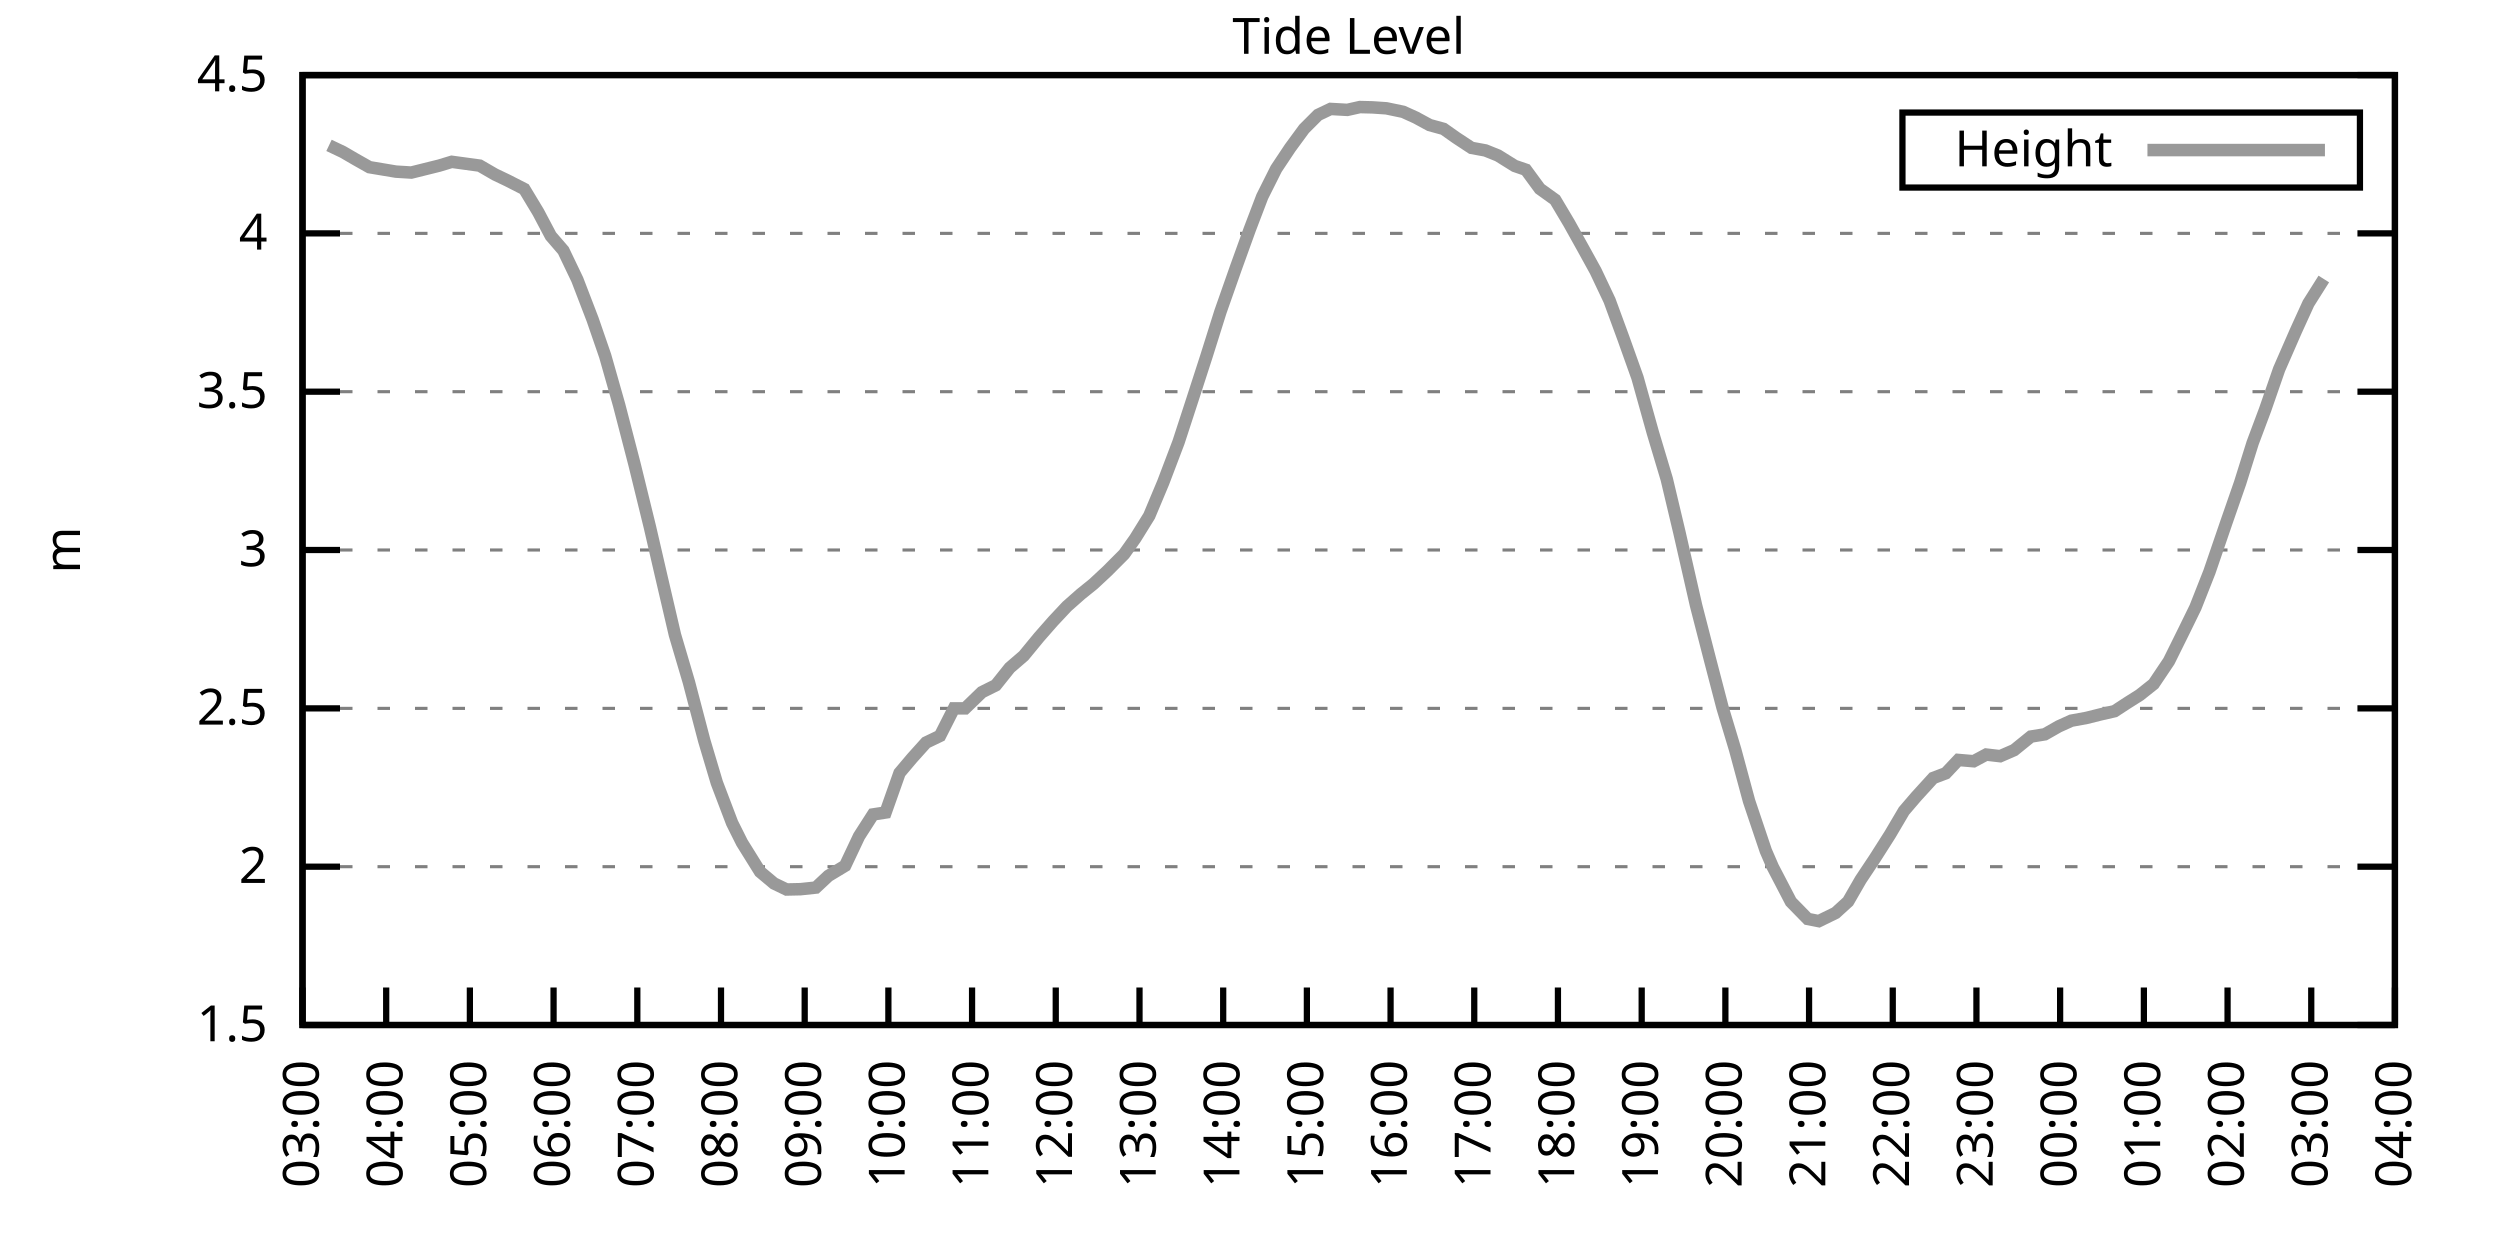
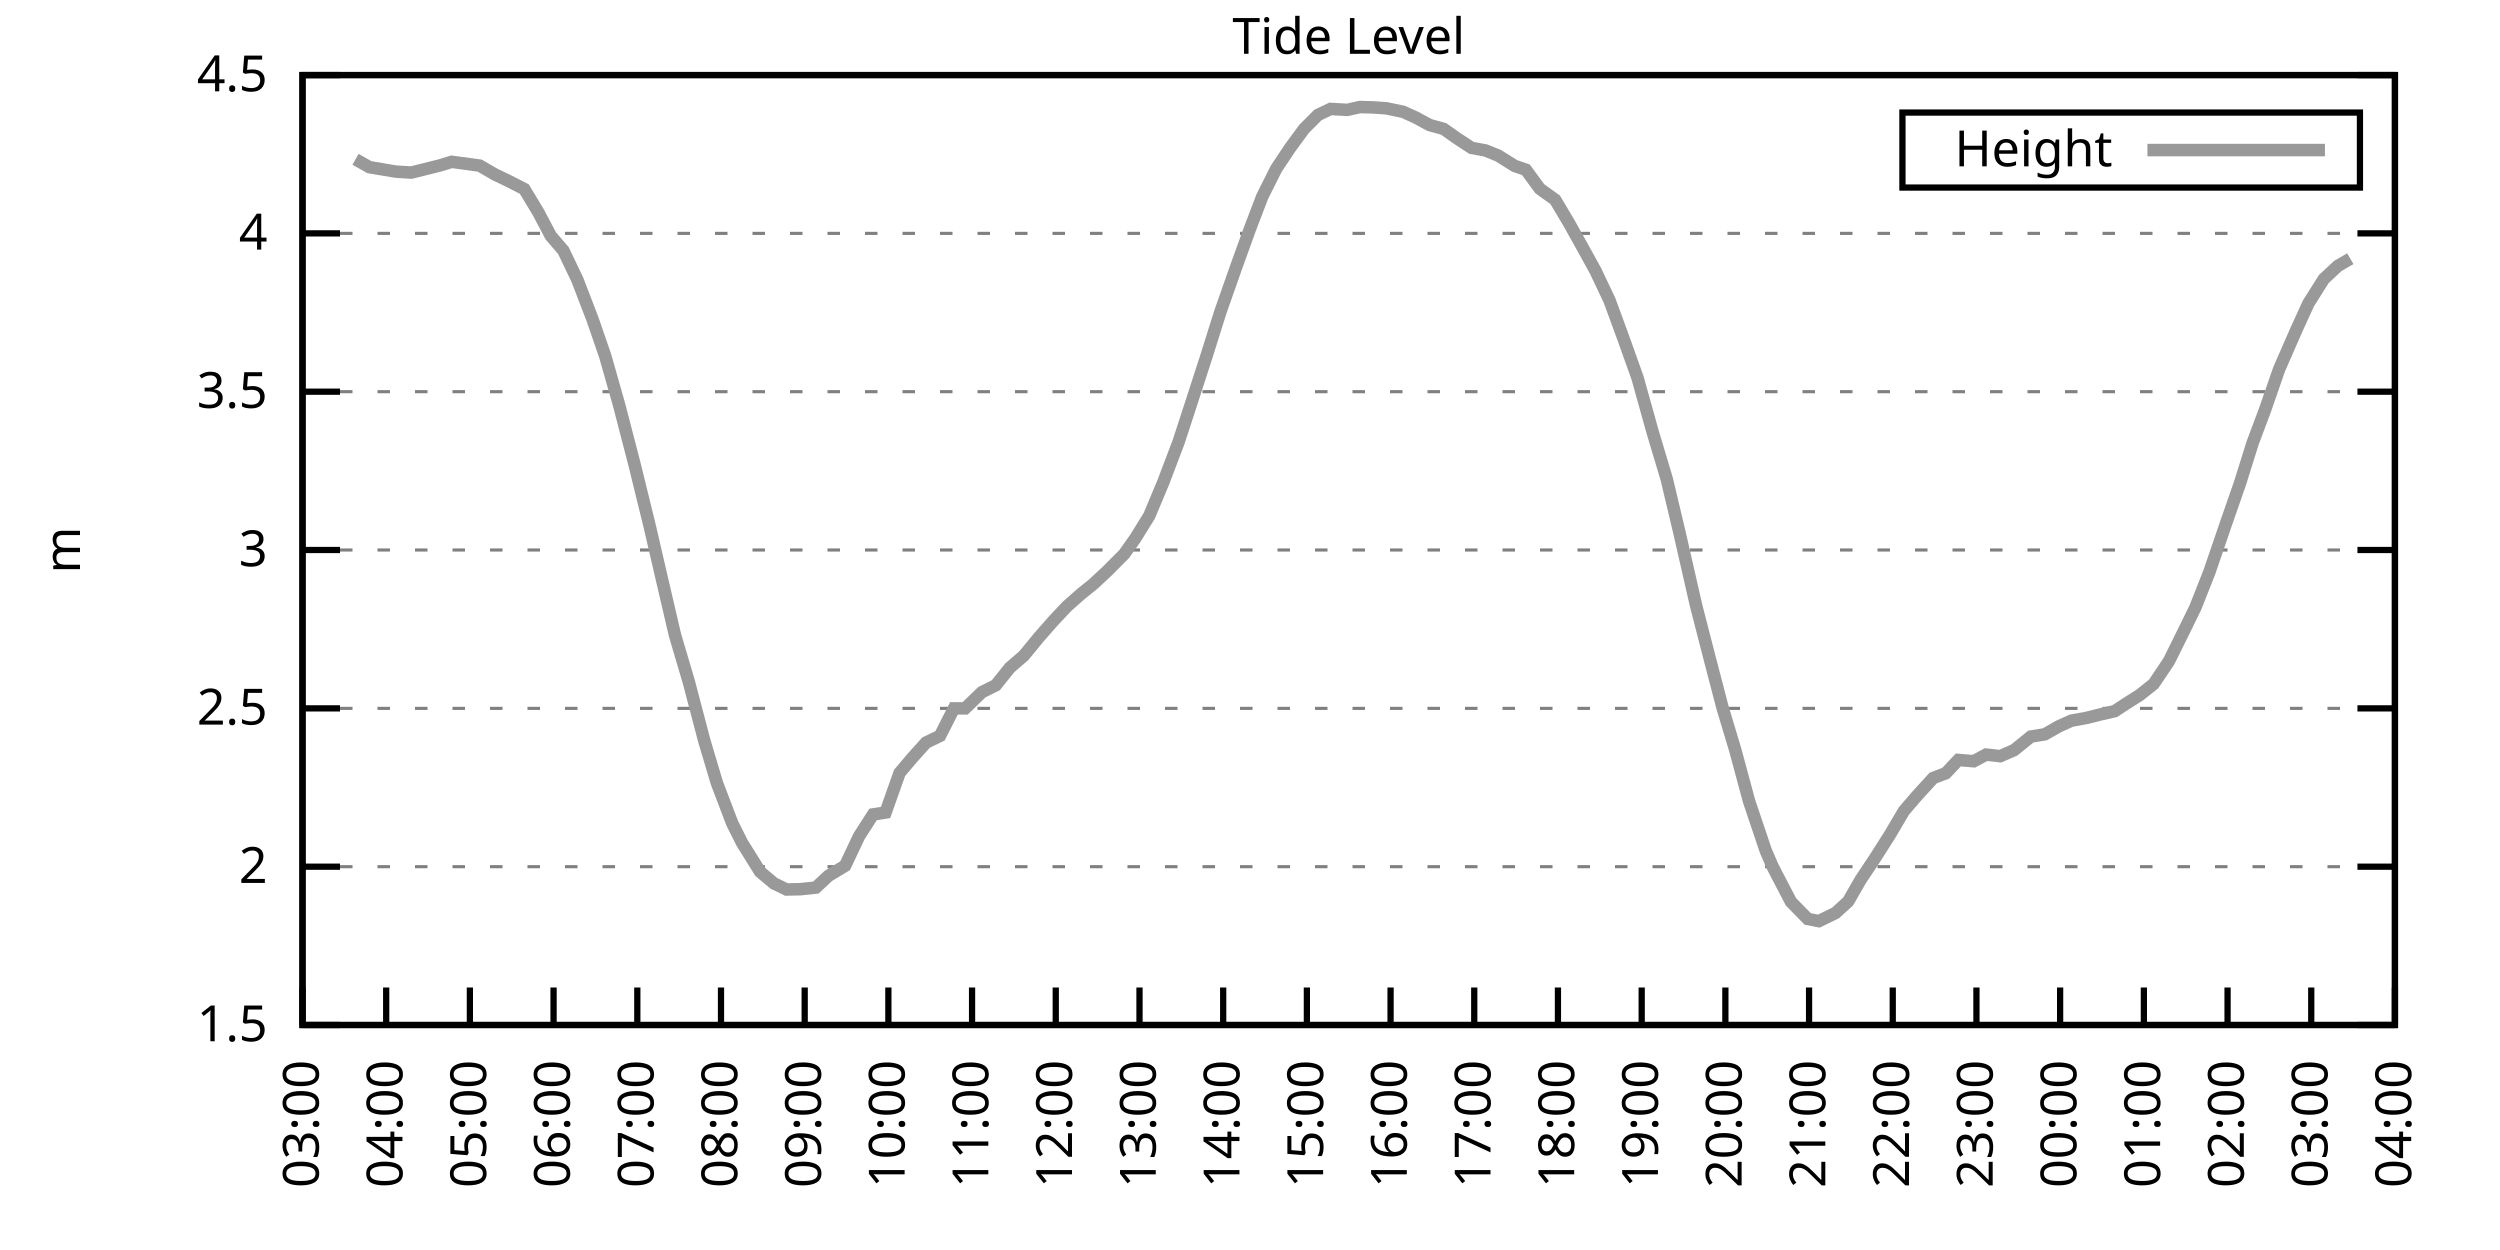
<svg xmlns="http://www.w3.org/2000/svg" xmlns:xlink="http://www.w3.org/1999/xlink" width="400" height="200" viewBox="0 0 400 200">
  <g id="gnuplot_canvas">
    <rect x="0" y="0" width="400" height="200" fill="none" />
    <defs>
      <circle id="gpDot" r="0.5" stroke-width="0.5" stroke="currentColor" />
      <path id="gpPt0" stroke-width="0.333" stroke="currentColor" d="M-1,0 h2 M0,-1 v2" />
      <path id="gpPt1" stroke-width="0.333" stroke="currentColor" d="M-1,-1 L1,1 M1,-1 L-1,1" />
      <path id="gpPt2" stroke-width="0.333" stroke="currentColor" d="M-1,0 L1,0 M0,-1 L0,1 M-1,-1 L1,1 M-1,1 L1,-1" />
      <rect id="gpPt3" stroke-width="0.333" stroke="currentColor" x="-1" y="-1" width="2" height="2" />
      <rect id="gpPt4" stroke-width="0.333" stroke="currentColor" fill="currentColor" x="-1" y="-1" width="2" height="2" />
      <circle id="gpPt5" stroke-width="0.333" stroke="currentColor" cx="0" cy="0" r="1" />
      <use xlink:href="#gpPt5" id="gpPt6" fill="currentColor" stroke="none" />
      <path id="gpPt7" stroke-width="0.333" stroke="currentColor" d="M0,-1.33 L-1.33,0.67 L1.33,0.67 z" />
      <use xlink:href="#gpPt7" id="gpPt8" fill="currentColor" stroke="none" />
      <use xlink:href="#gpPt7" id="gpPt9" stroke="currentColor" transform="rotate(180)" />
      <use xlink:href="#gpPt9" id="gpPt10" fill="currentColor" stroke="none" />
      <use xlink:href="#gpPt3" id="gpPt11" stroke="currentColor" transform="rotate(45)" />
      <use xlink:href="#gpPt11" id="gpPt12" fill="currentColor" stroke="none" />
      <path id="gpPt13" stroke-width="0.333" stroke="currentColor" d="M0,1.330 L1.265,0.411 L0.782,-1.067 L-0.782,-1.076 L-1.265,0.411 z" />
      <use xlink:href="#gpPt13" id="gpPt14" fill="currentColor" stroke="none" />
      <filter id="textbox" filterUnits="objectBoundingBox" x="0" y="0" height="1" width="1">
        <feFlood flood-color="white" flood-opacity="1" result="bgnd" />
        <feComposite in="SourceGraphic" in2="bgnd" operator="atop" />
      </filter>
      <filter id="greybox" filterUnits="objectBoundingBox" x="0" y="0" height="1" width="1">
        <feFlood flood-color="lightgrey" flood-opacity="1" result="grey" />
        <feComposite in="SourceGraphic" in2="grey" operator="atop" />
      </filter>
    </defs>
    <g fill="none" color="white" stroke="currentColor" stroke-width="1.00" stroke-linecap="butt" stroke-linejoin="miter">
</g>
    <g fill="none" color="black" stroke="currentColor" stroke-width="1.00" stroke-linecap="butt" stroke-linejoin="miter">
      <g stroke="none" shape-rendering="crispEdges">
        <polygon fill="rgb(255, 255, 255)" points="48.40,164.00 383.18,164.00 383.18,12.02 48.40,12.02 " />
      </g>
    </g>
    <g fill="none" color="black" stroke="currentColor" stroke-width="1.00" stroke-linecap="butt" stroke-linejoin="miter">
</g>
    <g fill="none" color="black" stroke="black" stroke-width="0.50" stroke-linecap="butt" stroke-linejoin="miter">
</g>
    <g fill="none" color="gray" stroke="currentColor" stroke-width="0.50" stroke-linecap="butt" stroke-linejoin="miter">
      <path stroke="gray" stroke-dasharray="2,4" class="gridline" d="M48.40,164.00 L383.19,164.00  " />
    </g>
    <g fill="none" color="gray" stroke="gray" stroke-width="1.00" stroke-linecap="butt" stroke-linejoin="miter">
</g>
    <g fill="none" color="black" stroke="currentColor" stroke-width="1.00" stroke-linecap="butt" stroke-linejoin="miter">
      <path stroke="black" d="M48.40,164.00 L54.40,164.00 M383.19,164.00 L377.19,164.00  " />
      <g transform="translate(42.80,166.60)" stroke="none" fill="black" font-family="Sans" font-size="8.00" text-anchor="end">
        <text>
          <tspan font-family="Sans"> 1.5</tspan>
        </text>
      </g>
    </g>
    <g fill="none" color="black" stroke="currentColor" stroke-width="1.00" stroke-linecap="butt" stroke-linejoin="miter">
</g>
    <g fill="none" color="black" stroke="black" stroke-width="0.50" stroke-linecap="butt" stroke-linejoin="miter">
</g>
    <g fill="none" color="gray" stroke="currentColor" stroke-width="0.50" stroke-linecap="butt" stroke-linejoin="miter">
      <path stroke="gray" stroke-dasharray="2,4" class="gridline" d="M48.40,138.67 L383.19,138.67  " />
    </g>
    <g fill="none" color="gray" stroke="gray" stroke-width="1.00" stroke-linecap="butt" stroke-linejoin="miter">
</g>
    <g fill="none" color="black" stroke="currentColor" stroke-width="1.00" stroke-linecap="butt" stroke-linejoin="miter">
      <path stroke="black" d="M48.40,138.67 L54.40,138.67 M383.19,138.67 L377.19,138.67  " />
      <g transform="translate(42.80,141.27)" stroke="none" fill="black" font-family="Sans" font-size="8.00" text-anchor="end">
        <text>
          <tspan font-family="Sans"> 2</tspan>
        </text>
      </g>
    </g>
    <g fill="none" color="black" stroke="currentColor" stroke-width="1.00" stroke-linecap="butt" stroke-linejoin="miter">
</g>
    <g fill="none" color="black" stroke="black" stroke-width="0.50" stroke-linecap="butt" stroke-linejoin="miter">
</g>
    <g fill="none" color="gray" stroke="currentColor" stroke-width="0.50" stroke-linecap="butt" stroke-linejoin="miter">
      <path stroke="gray" stroke-dasharray="2,4" class="gridline" d="M48.40,113.34 L383.19,113.34  " />
    </g>
    <g fill="none" color="gray" stroke="gray" stroke-width="1.00" stroke-linecap="butt" stroke-linejoin="miter">
</g>
    <g fill="none" color="black" stroke="currentColor" stroke-width="1.00" stroke-linecap="butt" stroke-linejoin="miter">
      <path stroke="black" d="M48.40,113.34 L54.40,113.34 M383.19,113.34 L377.19,113.34  " />
      <g transform="translate(42.80,115.94)" stroke="none" fill="black" font-family="Sans" font-size="8.00" text-anchor="end">
        <text>
          <tspan font-family="Sans"> 2.5</tspan>
        </text>
      </g>
    </g>
    <g fill="none" color="black" stroke="currentColor" stroke-width="1.00" stroke-linecap="butt" stroke-linejoin="miter">
</g>
    <g fill="none" color="black" stroke="black" stroke-width="0.50" stroke-linecap="butt" stroke-linejoin="miter">
</g>
    <g fill="none" color="gray" stroke="currentColor" stroke-width="0.50" stroke-linecap="butt" stroke-linejoin="miter">
      <path stroke="gray" stroke-dasharray="2,4" class="gridline" d="M48.40,88.00 L383.19,88.00  " />
    </g>
    <g fill="none" color="gray" stroke="gray" stroke-width="1.00" stroke-linecap="butt" stroke-linejoin="miter">
</g>
    <g fill="none" color="black" stroke="currentColor" stroke-width="1.00" stroke-linecap="butt" stroke-linejoin="miter">
      <path stroke="black" d="M48.40,88.00 L54.40,88.00 M383.19,88.00 L377.19,88.00  " />
      <g transform="translate(42.80,90.60)" stroke="none" fill="black" font-family="Sans" font-size="8.00" text-anchor="end">
        <text>
          <tspan font-family="Sans"> 3</tspan>
        </text>
      </g>
    </g>
    <g fill="none" color="black" stroke="currentColor" stroke-width="1.00" stroke-linecap="butt" stroke-linejoin="miter">
</g>
    <g fill="none" color="black" stroke="black" stroke-width="0.50" stroke-linecap="butt" stroke-linejoin="miter">
</g>
    <g fill="none" color="gray" stroke="currentColor" stroke-width="0.50" stroke-linecap="butt" stroke-linejoin="miter">
      <path stroke="gray" stroke-dasharray="2,4" class="gridline" d="M48.40,62.67 L383.19,62.67  " />
    </g>
    <g fill="none" color="gray" stroke="gray" stroke-width="1.00" stroke-linecap="butt" stroke-linejoin="miter">
</g>
    <g fill="none" color="black" stroke="currentColor" stroke-width="1.00" stroke-linecap="butt" stroke-linejoin="miter">
      <path stroke="black" d="M48.40,62.67 L54.40,62.67 M383.19,62.67 L377.19,62.67  " />
      <g transform="translate(42.80,65.27)" stroke="none" fill="black" font-family="Sans" font-size="8.00" text-anchor="end">
        <text>
          <tspan font-family="Sans"> 3.5</tspan>
        </text>
      </g>
    </g>
    <g fill="none" color="black" stroke="currentColor" stroke-width="1.00" stroke-linecap="butt" stroke-linejoin="miter">
</g>
    <g fill="none" color="black" stroke="black" stroke-width="0.50" stroke-linecap="butt" stroke-linejoin="miter">
</g>
    <g fill="none" color="gray" stroke="currentColor" stroke-width="0.50" stroke-linecap="butt" stroke-linejoin="miter">
      <path stroke="gray" stroke-dasharray="2,4" class="gridline" d="M48.40,37.34 L383.19,37.34  " />
    </g>
    <g fill="none" color="gray" stroke="gray" stroke-width="1.00" stroke-linecap="butt" stroke-linejoin="miter">
</g>
    <g fill="none" color="black" stroke="currentColor" stroke-width="1.00" stroke-linecap="butt" stroke-linejoin="miter">
      <path stroke="black" d="M48.40,37.34 L54.40,37.34 M383.19,37.34 L377.19,37.34  " />
      <g transform="translate(42.80,39.94)" stroke="none" fill="black" font-family="Sans" font-size="8.00" text-anchor="end">
        <text>
          <tspan font-family="Sans"> 4</tspan>
        </text>
      </g>
    </g>
    <g fill="none" color="black" stroke="currentColor" stroke-width="1.00" stroke-linecap="butt" stroke-linejoin="miter">
</g>
    <g fill="none" color="black" stroke="black" stroke-width="0.50" stroke-linecap="butt" stroke-linejoin="miter">
</g>
    <g fill="none" color="gray" stroke="currentColor" stroke-width="0.50" stroke-linecap="butt" stroke-linejoin="miter">
      <path stroke="gray" stroke-dasharray="2,4" class="gridline" d="M48.40,12.01 L383.19,12.01  " />
    </g>
    <g fill="none" color="gray" stroke="gray" stroke-width="1.00" stroke-linecap="butt" stroke-linejoin="miter">
</g>
    <g fill="none" color="black" stroke="currentColor" stroke-width="1.00" stroke-linecap="butt" stroke-linejoin="miter">
      <path stroke="black" d="M48.40,12.01 L54.40,12.01 M383.19,12.01 L377.19,12.01  " />
      <g transform="translate(42.80,14.61)" stroke="none" fill="black" font-family="Sans" font-size="8.00" text-anchor="end">
        <text>
          <tspan font-family="Sans"> 4.5</tspan>
        </text>
      </g>
    </g>
    <g fill="none" color="black" stroke="currentColor" stroke-width="1.00" stroke-linecap="butt" stroke-linejoin="miter">
      <path stroke="black" d="M48.40,164.00 L48.40,158.00  " />
      <g transform="translate(51.00,169.60) rotate(270.00)" stroke="none" fill="black" font-family="Sans" font-size="8.00" text-anchor="end">
        <text>
          <tspan font-family="Sans">03:00</tspan>
        </text>
      </g>
    </g>
    <g fill="none" color="black" stroke="currentColor" stroke-width="1.00" stroke-linecap="butt" stroke-linejoin="miter">
      <path stroke="black" d="M61.79,164.00 L61.79,158.00  " />
      <g transform="translate(64.39,169.60) rotate(270.00)" stroke="none" fill="black" font-family="Sans" font-size="8.00" text-anchor="end">
        <text>
          <tspan font-family="Sans">04:00</tspan>
        </text>
      </g>
    </g>
    <g fill="none" color="black" stroke="currentColor" stroke-width="1.00" stroke-linecap="butt" stroke-linejoin="miter">
      <path stroke="black" d="M75.18,164.00 L75.18,158.00  " />
      <g transform="translate(77.78,169.60) rotate(270.00)" stroke="none" fill="black" font-family="Sans" font-size="8.00" text-anchor="end">
        <text>
          <tspan font-family="Sans">05:00</tspan>
        </text>
      </g>
    </g>
    <g fill="none" color="black" stroke="currentColor" stroke-width="1.00" stroke-linecap="butt" stroke-linejoin="miter">
      <path stroke="black" d="M88.57,164.00 L88.57,158.00  " />
      <g transform="translate(91.17,169.60) rotate(270.00)" stroke="none" fill="black" font-family="Sans" font-size="8.00" text-anchor="end">
        <text>
          <tspan font-family="Sans">06:00</tspan>
        </text>
      </g>
    </g>
    <g fill="none" color="black" stroke="currentColor" stroke-width="1.00" stroke-linecap="butt" stroke-linejoin="miter">
      <path stroke="black" d="M101.97,164.00 L101.97,158.00  " />
      <g transform="translate(104.57,169.60) rotate(270.00)" stroke="none" fill="black" font-family="Sans" font-size="8.00" text-anchor="end">
        <text>
          <tspan font-family="Sans">07:00</tspan>
        </text>
      </g>
    </g>
    <g fill="none" color="black" stroke="currentColor" stroke-width="1.00" stroke-linecap="butt" stroke-linejoin="miter">
      <path stroke="black" d="M115.36,164.00 L115.36,158.00  " />
      <g transform="translate(117.96,169.60) rotate(270.00)" stroke="none" fill="black" font-family="Sans" font-size="8.00" text-anchor="end">
        <text>
          <tspan font-family="Sans">08:00</tspan>
        </text>
      </g>
    </g>
    <g fill="none" color="black" stroke="currentColor" stroke-width="1.00" stroke-linecap="butt" stroke-linejoin="miter">
      <path stroke="black" d="M128.75,164.00 L128.75,158.00  " />
      <g transform="translate(131.35,169.60) rotate(270.00)" stroke="none" fill="black" font-family="Sans" font-size="8.00" text-anchor="end">
        <text>
          <tspan font-family="Sans">09:00</tspan>
        </text>
      </g>
    </g>
    <g fill="none" color="black" stroke="currentColor" stroke-width="1.00" stroke-linecap="butt" stroke-linejoin="miter">
      <path stroke="black" d="M142.14,164.00 L142.14,158.00  " />
      <g transform="translate(144.74,169.60) rotate(270.00)" stroke="none" fill="black" font-family="Sans" font-size="8.00" text-anchor="end">
        <text>
          <tspan font-family="Sans">10:00</tspan>
        </text>
      </g>
    </g>
    <g fill="none" color="black" stroke="currentColor" stroke-width="1.00" stroke-linecap="butt" stroke-linejoin="miter">
      <path stroke="black" d="M155.53,164.00 L155.53,158.00  " />
      <g transform="translate(158.13,169.60) rotate(270.00)" stroke="none" fill="black" font-family="Sans" font-size="8.00" text-anchor="end">
        <text>
          <tspan font-family="Sans">11:00</tspan>
        </text>
      </g>
    </g>
    <g fill="none" color="black" stroke="currentColor" stroke-width="1.00" stroke-linecap="butt" stroke-linejoin="miter">
      <path stroke="black" d="M168.92,164.00 L168.92,158.00  " />
      <g transform="translate(171.52,169.60) rotate(270.00)" stroke="none" fill="black" font-family="Sans" font-size="8.00" text-anchor="end">
        <text>
          <tspan font-family="Sans">12:00</tspan>
        </text>
      </g>
    </g>
    <g fill="none" color="black" stroke="currentColor" stroke-width="1.00" stroke-linecap="butt" stroke-linejoin="miter">
      <path stroke="black" d="M182.32,164.00 L182.32,158.00  " />
      <g transform="translate(184.92,169.60) rotate(270.00)" stroke="none" fill="black" font-family="Sans" font-size="8.00" text-anchor="end">
        <text>
          <tspan font-family="Sans">13:00</tspan>
        </text>
      </g>
    </g>
    <g fill="none" color="black" stroke="currentColor" stroke-width="1.00" stroke-linecap="butt" stroke-linejoin="miter">
      <path stroke="black" d="M195.71,164.00 L195.71,158.00  " />
      <g transform="translate(198.31,169.60) rotate(270.00)" stroke="none" fill="black" font-family="Sans" font-size="8.00" text-anchor="end">
        <text>
          <tspan font-family="Sans">14:00</tspan>
        </text>
      </g>
    </g>
    <g fill="none" color="black" stroke="currentColor" stroke-width="1.00" stroke-linecap="butt" stroke-linejoin="miter">
      <path stroke="black" d="M209.10,164.00 L209.10,158.00  " />
      <g transform="translate(211.70,169.60) rotate(270.00)" stroke="none" fill="black" font-family="Sans" font-size="8.00" text-anchor="end">
        <text>
          <tspan font-family="Sans">15:00</tspan>
        </text>
      </g>
    </g>
    <g fill="none" color="black" stroke="currentColor" stroke-width="1.00" stroke-linecap="butt" stroke-linejoin="miter">
      <path stroke="black" d="M222.49,164.00 L222.49,158.00  " />
      <g transform="translate(225.09,169.60) rotate(270.00)" stroke="none" fill="black" font-family="Sans" font-size="8.00" text-anchor="end">
        <text>
          <tspan font-family="Sans">16:00</tspan>
        </text>
      </g>
    </g>
    <g fill="none" color="black" stroke="currentColor" stroke-width="1.00" stroke-linecap="butt" stroke-linejoin="miter">
      <path stroke="black" d="M235.88,164.00 L235.88,158.00  " />
      <g transform="translate(238.48,169.60) rotate(270.00)" stroke="none" fill="black" font-family="Sans" font-size="8.00" text-anchor="end">
        <text>
          <tspan font-family="Sans">17:00</tspan>
        </text>
      </g>
    </g>
    <g fill="none" color="black" stroke="currentColor" stroke-width="1.00" stroke-linecap="butt" stroke-linejoin="miter">
      <path stroke="black" d="M249.27,164.00 L249.27,158.00  " />
      <g transform="translate(251.87,169.60) rotate(270.00)" stroke="none" fill="black" font-family="Sans" font-size="8.00" text-anchor="end">
        <text>
          <tspan font-family="Sans">18:00</tspan>
        </text>
      </g>
    </g>
    <g fill="none" color="black" stroke="currentColor" stroke-width="1.00" stroke-linecap="butt" stroke-linejoin="miter">
      <path stroke="black" d="M262.67,164.00 L262.67,158.00  " />
      <g transform="translate(265.27,169.60) rotate(270.00)" stroke="none" fill="black" font-family="Sans" font-size="8.00" text-anchor="end">
        <text>
          <tspan font-family="Sans">19:00</tspan>
        </text>
      </g>
    </g>
    <g fill="none" color="black" stroke="currentColor" stroke-width="1.00" stroke-linecap="butt" stroke-linejoin="miter">
      <path stroke="black" d="M276.06,164.00 L276.06,158.00  " />
      <g transform="translate(278.66,169.60) rotate(270.00)" stroke="none" fill="black" font-family="Sans" font-size="8.00" text-anchor="end">
        <text>
          <tspan font-family="Sans">20:00</tspan>
        </text>
      </g>
    </g>
    <g fill="none" color="black" stroke="currentColor" stroke-width="1.00" stroke-linecap="butt" stroke-linejoin="miter">
      <path stroke="black" d="M289.45,164.00 L289.45,158.00  " />
      <g transform="translate(292.05,169.60) rotate(270.00)" stroke="none" fill="black" font-family="Sans" font-size="8.00" text-anchor="end">
        <text>
          <tspan font-family="Sans">21:00</tspan>
        </text>
      </g>
    </g>
    <g fill="none" color="black" stroke="currentColor" stroke-width="1.00" stroke-linecap="butt" stroke-linejoin="miter">
      <path stroke="black" d="M302.84,164.00 L302.84,158.00  " />
      <g transform="translate(305.44,169.60) rotate(270.00)" stroke="none" fill="black" font-family="Sans" font-size="8.00" text-anchor="end">
        <text>
          <tspan font-family="Sans">22:00</tspan>
        </text>
      </g>
    </g>
    <g fill="none" color="black" stroke="currentColor" stroke-width="1.00" stroke-linecap="butt" stroke-linejoin="miter">
      <path stroke="black" d="M316.23,164.00 L316.23,158.00  " />
      <g transform="translate(318.83,169.60) rotate(270.00)" stroke="none" fill="black" font-family="Sans" font-size="8.00" text-anchor="end">
        <text>
          <tspan font-family="Sans">23:00</tspan>
        </text>
      </g>
    </g>
    <g fill="none" color="black" stroke="currentColor" stroke-width="1.00" stroke-linecap="butt" stroke-linejoin="miter">
      <path stroke="black" d="M329.62,164.00 L329.62,158.00  " />
      <g transform="translate(332.22,169.60) rotate(270.00)" stroke="none" fill="black" font-family="Sans" font-size="8.00" text-anchor="end">
        <text>
          <tspan font-family="Sans">00:00</tspan>
        </text>
      </g>
    </g>
    <g fill="none" color="black" stroke="currentColor" stroke-width="1.00" stroke-linecap="butt" stroke-linejoin="miter">
      <path stroke="black" d="M343.02,164.00 L343.02,158.00  " />
      <g transform="translate(345.62,169.60) rotate(270.00)" stroke="none" fill="black" font-family="Sans" font-size="8.00" text-anchor="end">
        <text>
          <tspan font-family="Sans">01:00</tspan>
        </text>
      </g>
    </g>
    <g fill="none" color="black" stroke="currentColor" stroke-width="1.00" stroke-linecap="butt" stroke-linejoin="miter">
      <path stroke="black" d="M356.41,164.00 L356.41,158.00  " />
      <g transform="translate(359.01,169.60) rotate(270.00)" stroke="none" fill="black" font-family="Sans" font-size="8.00" text-anchor="end">
        <text>
          <tspan font-family="Sans">02:00</tspan>
        </text>
      </g>
    </g>
    <g fill="none" color="black" stroke="currentColor" stroke-width="1.00" stroke-linecap="butt" stroke-linejoin="miter">
      <path stroke="black" d="M369.80,164.00 L369.80,158.00  " />
      <g transform="translate(372.40,169.60) rotate(270.00)" stroke="none" fill="black" font-family="Sans" font-size="8.00" text-anchor="end">
        <text>
          <tspan font-family="Sans">03:00</tspan>
        </text>
      </g>
    </g>
    <g fill="none" color="black" stroke="currentColor" stroke-width="1.00" stroke-linecap="butt" stroke-linejoin="miter">
      <path stroke="black" d="M383.19,164.00 L383.19,158.00  " />
      <g transform="translate(385.79,169.60) rotate(270.00)" stroke="none" fill="black" font-family="Sans" font-size="8.00" text-anchor="end">
        <text>
          <tspan font-family="Sans">04:00</tspan>
        </text>
      </g>
    </g>
    <g fill="none" color="black" stroke="currentColor" stroke-width="1.00" stroke-linecap="butt" stroke-linejoin="miter">
</g>
    <g fill="none" color="black" stroke="currentColor" stroke-width="1.00" stroke-linecap="butt" stroke-linejoin="miter">
      <path stroke="black" d="M48.40,12.01 L48.40,164.00 L383.19,164.00 L383.19,12.01 L48.40,12.01 Z  " />
    </g>
    <g fill="none" color="black" stroke="currentColor" stroke-width="1.00" stroke-linecap="butt" stroke-linejoin="miter">
</g>
    <g fill="none" color="black" stroke="currentColor" stroke-width="1.00" stroke-linecap="butt" stroke-linejoin="miter">
      <path stroke="black" d="M304.39,30.01 L304.39,18.01 L377.59,18.01 L377.59,30.01 L304.39,30.01 Z  " />
    </g>
    <g id="Tide_level_plot_1">
      <g fill="none" color="white" stroke="black" stroke-width="2.00" stroke-linecap="butt" stroke-linejoin="miter">
</g>
      <g fill="none" color="black" stroke="currentColor" stroke-width="2.00" stroke-linecap="butt" stroke-linejoin="miter">
        <g transform="translate(337.99,26.61)" stroke="none" fill="black" font-family="Sans" font-size="8.00" text-anchor="end">
          <text>
            <tspan font-family="Sans">Height</tspan>
          </text>
        </g>
      </g>
      <g fill="none" color="black" stroke="currentColor" stroke-width="2.00" stroke-linecap="butt" stroke-linejoin="miter">
-         <path stroke="rgb(153, 153, 153)" d="M343.59,24.01 L371.99,24.01 M52.64,23.26 L54.87,24.32 L56.88,25.49 L59.11,26.75 L63.35,27.46 L65.81,27.61   L67.82,27.11 L70.27,26.50 L72.28,25.89 L76.75,26.50 L79.20,27.92 L81.21,28.88 L83.89,30.25 L86.12,33.95   L88.13,37.75 L90.14,40.08 L92.37,44.74 L94.82,51.12 L96.83,56.95 L99.06,64.80 L101.52,74.28 L103.98,84.31   L105.76,92.01 L107.99,101.58 L110.22,109.13 L112.68,118.50 L114.69,125.24 L117.14,131.68 L118.71,134.82 L121.61,139.48   L123.84,141.35 L125.85,142.32 L128.08,142.27 L130.54,142.01 L132.54,140.14 L135.22,138.52 L137.45,133.80 L139.69,130.31   L141.69,130.00 L143.93,123.67 L145.94,121.29 L148.17,118.81 L150.40,117.74 L152.63,113.34 L154.42,113.34 L157.10,110.75   L159.33,109.64 L161.56,106.85 L163.79,104.93 L166.25,101.94 L168.48,99.40 L170.71,97.02 L172.94,95.05 L174.95,93.43   L177.18,91.35 L179.86,88.66 L181.65,86.13 L183.88,82.53 L186.11,77.21 L188.57,70.73 L190.80,63.89 L193.03,57.00   L195.26,49.91 L197.72,42.91 L199.95,36.73 L201.96,31.46 L204.19,27.01 L206.42,23.66 L208.65,20.62 L210.88,18.39   L212.89,17.43 L215.57,17.58 L217.58,17.13 L219.59,17.18 L221.82,17.33 L224.50,17.89 L226.51,18.80 L228.74,20.01   L230.97,20.62 L232.98,22.04 L235.44,23.66 L237.67,24.07 L239.68,24.88 L242.36,26.55 L244.14,27.16 L246.37,30.20   L248.83,31.97 L251.06,35.72 L253.29,39.72 L255.30,43.37 L257.53,48.08 L259.76,54.16 L262.00,60.44 L264.45,69.21   L266.68,76.66 L268.69,85.12 L271.37,96.87 L273.60,105.53 L275.61,113.24 L277.62,119.92 L279.85,128.18 L282.53,136.14   L283.65,138.72 L286.55,144.29 L289.23,147.03 L291.01,147.38 L293.69,146.07 L295.70,144.24 L297.71,140.75 L299.94,137.40   L302.39,133.55 L304.63,129.75 L306.63,127.42 L309.31,124.48 L311.32,123.72 L313.33,121.59 L315.79,121.80 L317.79,120.73   L320.03,120.99 L322.26,120.02 L324.94,117.85 L327.17,117.49 L329.40,116.22 L331.41,115.31 L333.86,114.86 L336.10,114.30   L338.33,113.79 L340.34,112.48 L342.35,111.21 L344.58,109.44 L347.03,105.79 L349.49,100.82 L351.27,97.18 L353.51,91.50   L356.18,83.70 L358.42,77.26 L360.42,70.88 L362.43,65.51 L364.66,59.08 L367.34,52.95 L369.35,48.54 L371.81,44.64    " />
+         <path stroke="rgb(153, 153, 153)" d="M343.59,24.01 L371.99,24.01 M56.88,25.49 L59.11,26.75 L63.35,27.46 L65.81,27.61 L67.82,27.11 L70.27,26.50   L72.28,25.89 L76.75,26.50 L79.20,27.92 L81.21,28.88 L83.89,30.25 L86.12,33.95 L88.13,37.75 L90.14,40.08   L92.37,44.74 L94.82,51.12 L96.83,56.95 L99.06,64.80 L101.52,74.28 L103.98,84.31 L105.76,92.01 L107.99,101.58   L110.22,109.13 L112.68,118.50 L114.69,125.24 L117.14,131.68 L118.71,134.82 L121.61,139.48 L123.84,141.35 L125.85,142.32   L128.08,142.27 L130.54,142.01 L132.54,140.14 L135.22,138.52 L137.45,133.80 L139.69,130.31 L141.69,130.00 L143.93,123.67   L145.94,121.29 L148.17,118.81 L150.40,117.74 L152.63,113.34 L154.42,113.34 L157.10,110.75 L159.33,109.64 L161.56,106.85   L163.79,104.93 L166.25,101.94 L168.48,99.40 L170.71,97.02 L172.94,95.05 L174.95,93.43 L177.18,91.35 L179.86,88.66   L181.65,86.13 L183.88,82.53 L186.11,77.21 L188.57,70.73 L190.80,63.89 L193.03,57.00 L195.26,49.91 L197.72,42.91   L199.95,36.73 L201.96,31.46 L204.19,27.01 L206.42,23.66 L208.65,20.62 L210.88,18.39 L212.89,17.43 L215.57,17.58   L217.58,17.13 L219.59,17.18 L221.82,17.33 L224.50,17.89 L226.51,18.80 L228.74,20.01 L230.97,20.62 L232.98,22.04   L235.44,23.66 L237.67,24.07 L239.68,24.88 L242.36,26.55 L244.14,27.16 L246.37,30.20 L248.83,31.97 L251.06,35.72   L253.29,39.72 L255.30,43.37 L257.53,48.08 L259.76,54.16 L262.00,60.44 L264.45,69.21 L266.68,76.66 L268.69,85.12   L271.37,96.87 L273.60,105.53 L275.61,113.24 L277.62,119.92 L279.85,128.18 L282.53,136.14 L283.65,138.72 L286.55,144.29   L289.23,147.03 L291.01,147.38 L293.69,146.07 L295.70,144.24 L297.71,140.75 L299.94,137.40 L302.39,133.55 L304.63,129.75   L306.63,127.42 L309.31,124.48 L311.32,123.72 L313.33,121.59 L315.79,121.80 L317.79,120.73 L320.03,120.99 L322.26,120.02   L324.94,117.85 L327.17,117.49 L329.40,116.22 L331.41,115.31 L333.86,114.86 L336.10,114.30 L338.33,113.79 L340.34,112.48   L342.35,111.21 L344.58,109.44 L347.03,105.79 L349.49,100.82 L351.27,97.18 L353.51,91.50 L356.18,83.70 L358.42,77.26   L360.42,70.88 L362.43,65.51 L364.66,59.08 L367.34,52.95 L369.35,48.54 L371.81,44.64 L374.04,42.56 L376.05,41.39    " />
      </g>
    </g>
    <g fill="none" color="black" stroke="currentColor" stroke-width="2.00" stroke-linecap="butt" stroke-linejoin="miter">
</g>
    <g fill="none" color="black" stroke="black" stroke-width="1.00" stroke-linecap="butt" stroke-linejoin="miter">
</g>
    <g fill="none" color="black" stroke="currentColor" stroke-width="1.00" stroke-linecap="butt" stroke-linejoin="miter">
      <path stroke="black" d="M48.40,12.01 L48.40,164.00 L383.19,164.00 L383.19,12.01 L48.40,12.01 Z  " />
      <g transform="translate(12.80,88.01) rotate(270.00)" stroke="none" fill="black" font-family="Sans" font-size="8.00" text-anchor="middle">
        <text>
          <tspan font-family="Sans">m</tspan>
        </text>
      </g>
    </g>
    <g fill="none" color="black" stroke="currentColor" stroke-width="1.00" stroke-linecap="butt" stroke-linejoin="miter">
</g>
    <g fill="none" color="black" stroke="currentColor" stroke-width="1.00" stroke-linecap="butt" stroke-linejoin="miter">
      <g transform="translate(215.79,8.61)" stroke="none" fill="black" font-family="Sans" font-size="8.00" text-anchor="middle">
        <text>
          <tspan font-family="Sans">Tide Level</tspan>
        </text>
      </g>
    </g>
    <g fill="none" color="black" stroke="currentColor" stroke-width="1.00" stroke-linecap="butt" stroke-linejoin="miter">
</g>
  </g>
</svg>
